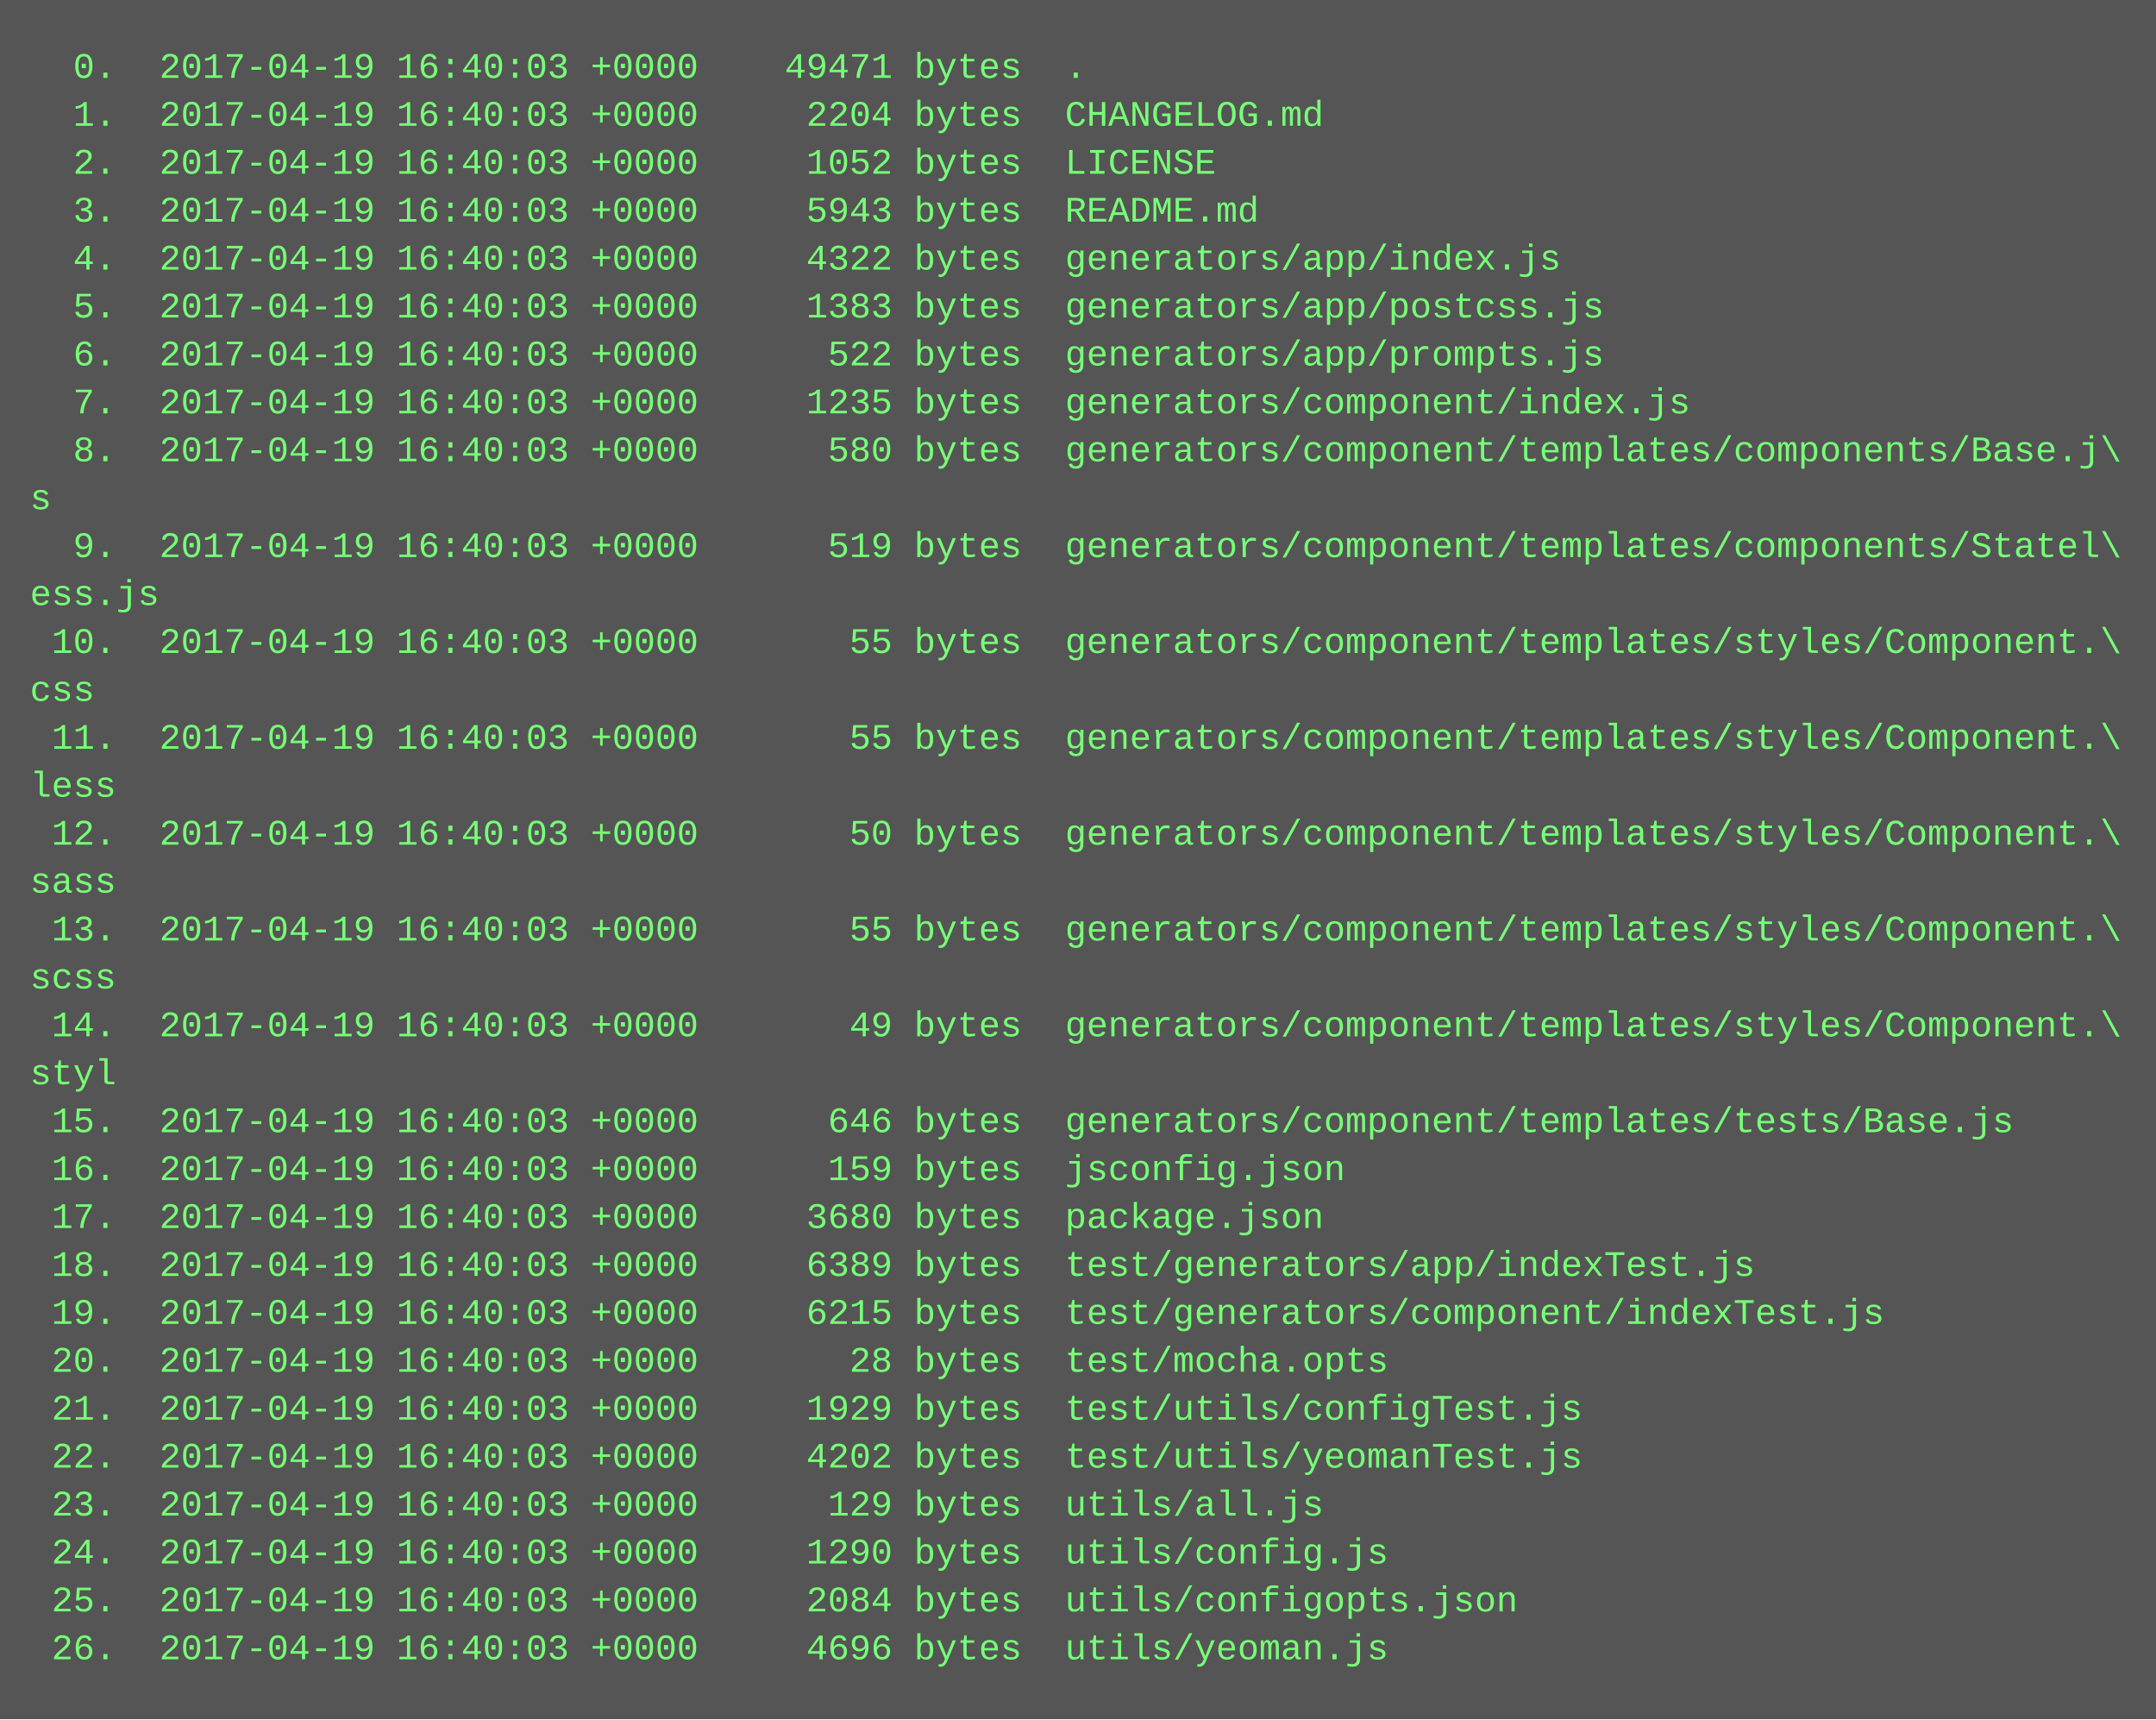
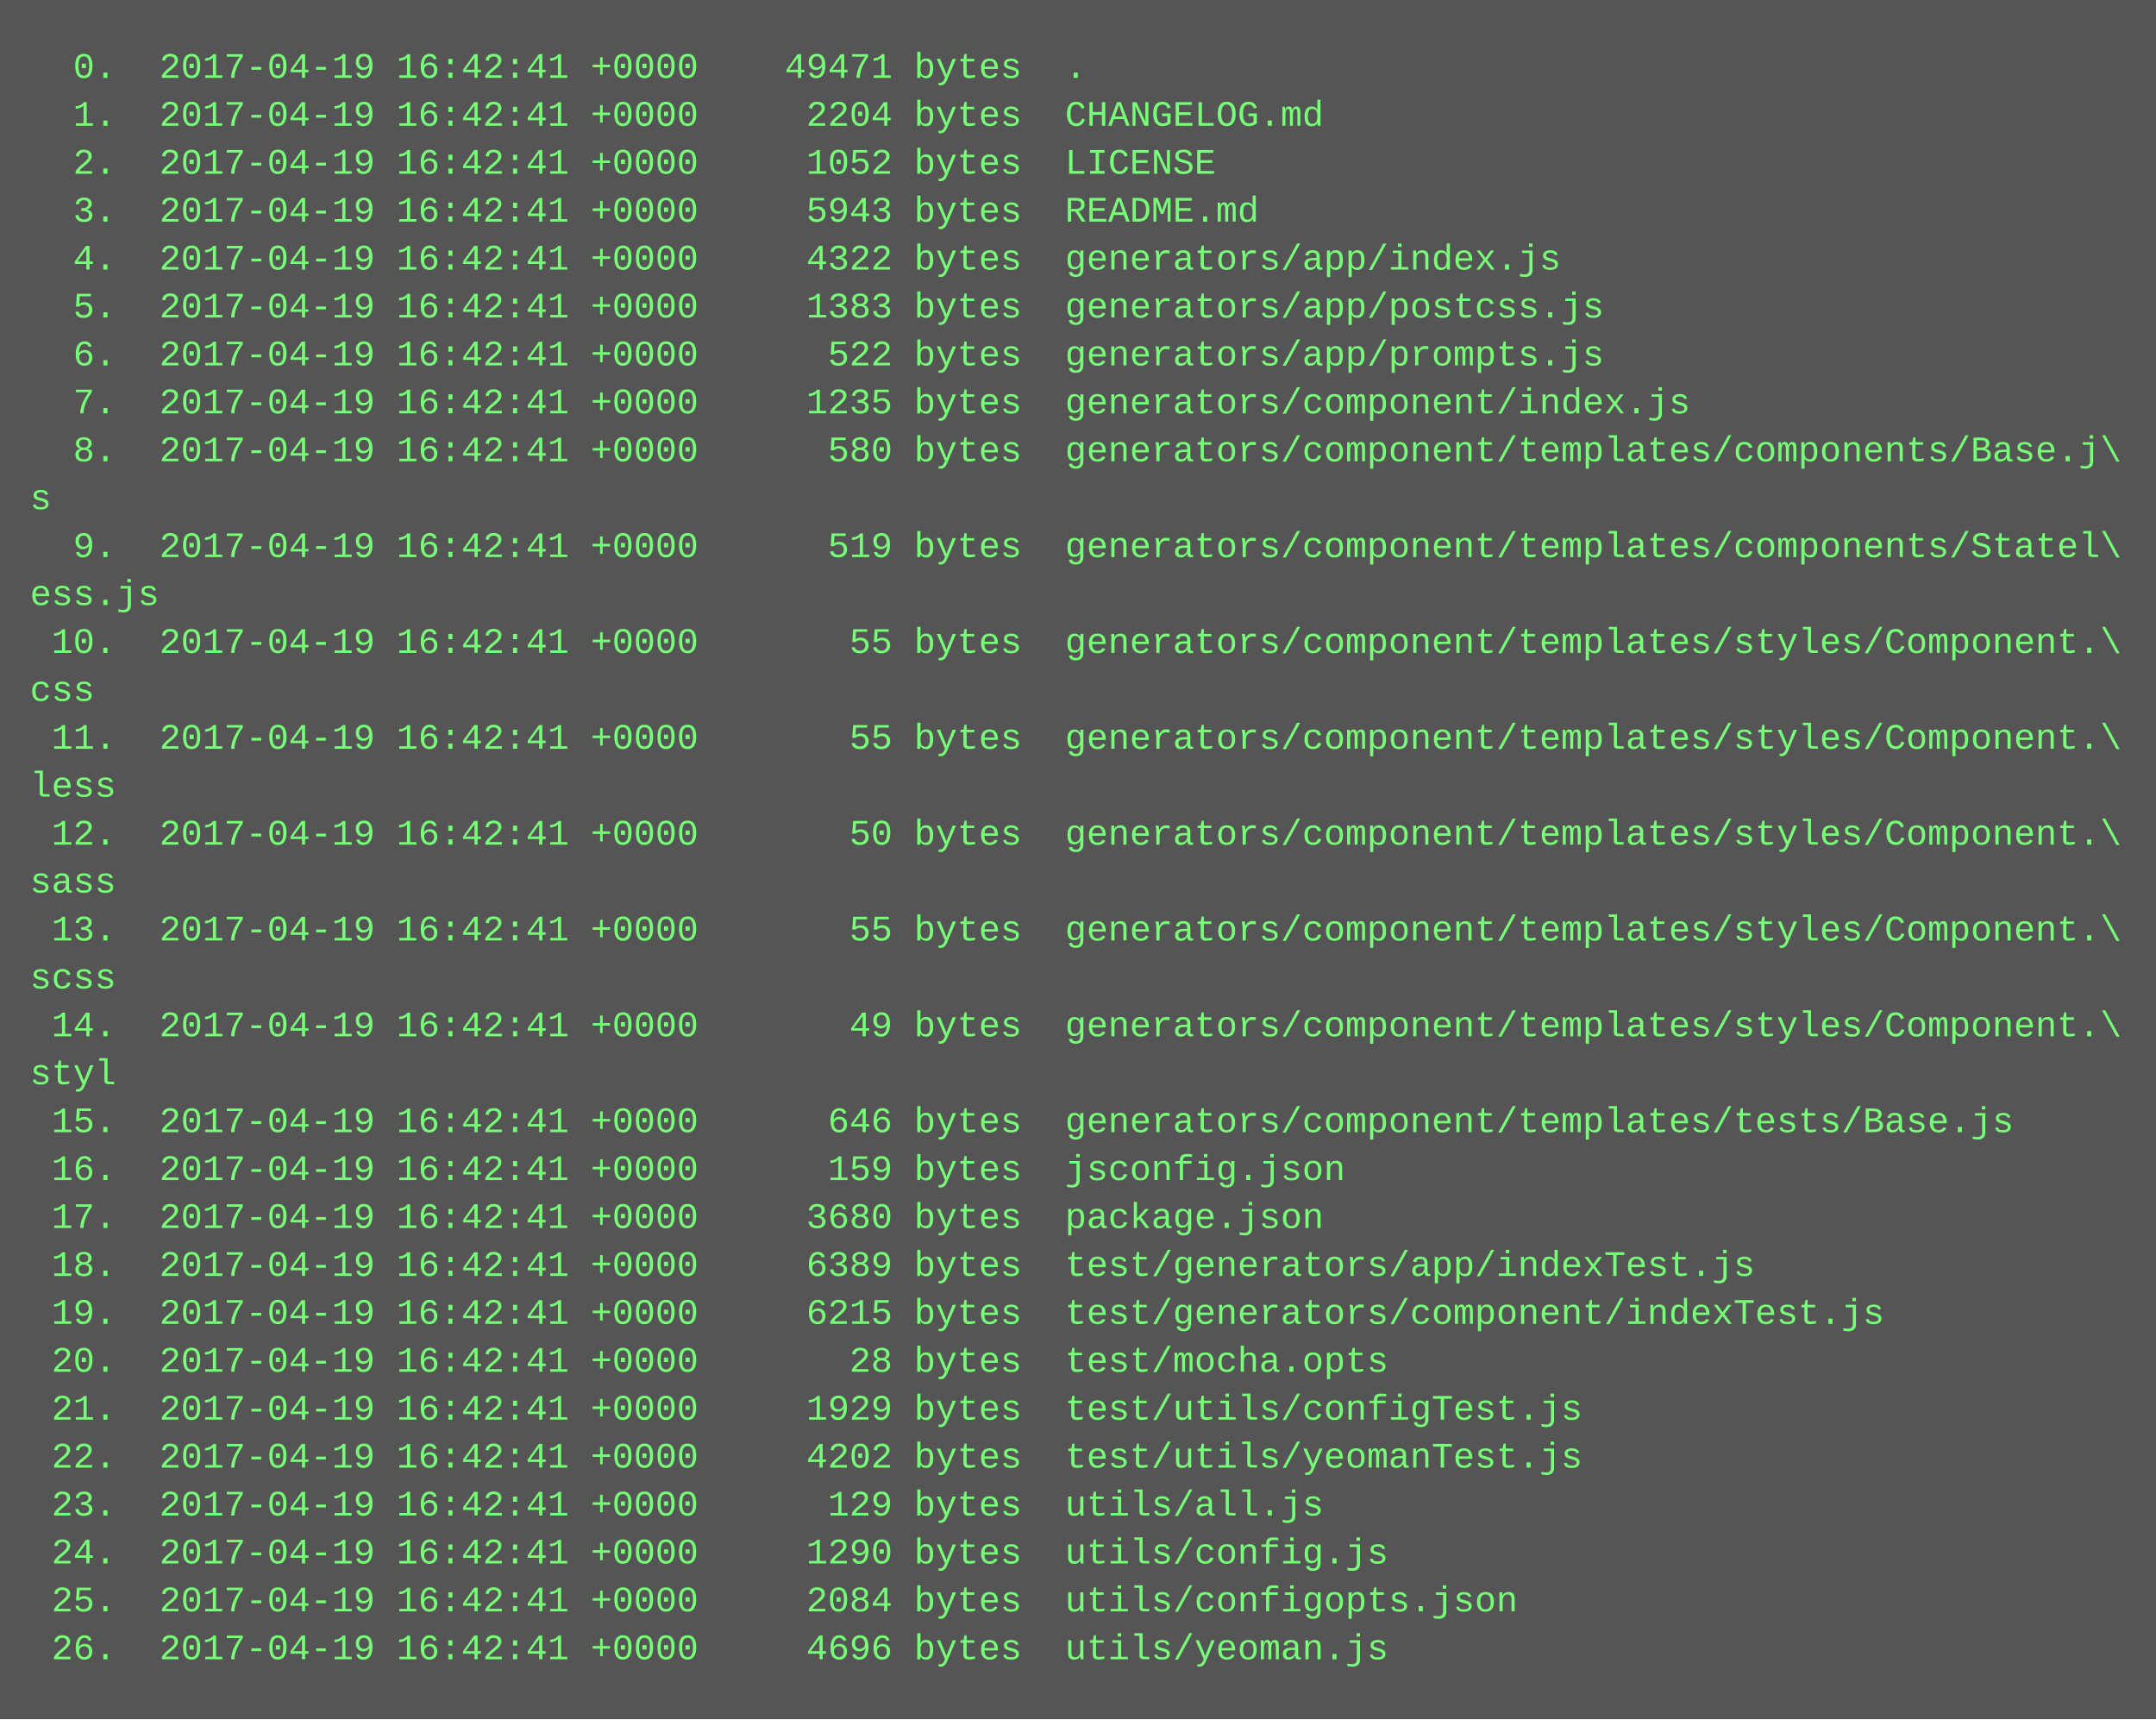
<svg xmlns="http://www.w3.org/2000/svg" height="574" width="720">
  <rect height="574" fill="#555" width="720" />
  <text fill="#7f7" font-family="Courier New" font-size="12" xml:space="preserve">
-     <tspan x="10" y="26">  0.  2017-04-19 16:40:03 +0000    49471 bytes  .</tspan>
-     <tspan x="10" y="42">  1.  2017-04-19 16:40:03 +0000     2204 bytes  CHANGELOG.md</tspan>
-     <tspan x="10" y="58">  2.  2017-04-19 16:40:03 +0000     1052 bytes  LICENSE</tspan>
-     <tspan x="10" y="74">  3.  2017-04-19 16:40:03 +0000     5943 bytes  README.md</tspan>
-     <tspan x="10" y="90">  4.  2017-04-19 16:40:03 +0000     4322 bytes  generators/app/index.js</tspan>
-     <tspan x="10" y="106">  5.  2017-04-19 16:40:03 +0000     1383 bytes  generators/app/postcss.js</tspan>
-     <tspan x="10" y="122">  6.  2017-04-19 16:40:03 +0000      522 bytes  generators/app/prompts.js</tspan>
-     <tspan x="10" y="138">  7.  2017-04-19 16:40:03 +0000     1235 bytes  generators/component/index.js</tspan>
-     <tspan x="10" y="154">  8.  2017-04-19 16:40:03 +0000      580 bytes  generators/component/templates/components/Base.j\</tspan>
+     <tspan x="10" y="26">  0.  2017-04-19 16:42:41 +0000    49471 bytes  .</tspan>
+     <tspan x="10" y="42">  1.  2017-04-19 16:42:41 +0000     2204 bytes  CHANGELOG.md</tspan>
+     <tspan x="10" y="58">  2.  2017-04-19 16:42:41 +0000     1052 bytes  LICENSE</tspan>
+     <tspan x="10" y="74">  3.  2017-04-19 16:42:41 +0000     5943 bytes  README.md</tspan>
+     <tspan x="10" y="90">  4.  2017-04-19 16:42:41 +0000     4322 bytes  generators/app/index.js</tspan>
+     <tspan x="10" y="106">  5.  2017-04-19 16:42:41 +0000     1383 bytes  generators/app/postcss.js</tspan>
+     <tspan x="10" y="122">  6.  2017-04-19 16:42:41 +0000      522 bytes  generators/app/prompts.js</tspan>
+     <tspan x="10" y="138">  7.  2017-04-19 16:42:41 +0000     1235 bytes  generators/component/index.js</tspan>
+     <tspan x="10" y="154">  8.  2017-04-19 16:42:41 +0000      580 bytes  generators/component/templates/components/Base.j\</tspan>
    <tspan x="10" y="170">s</tspan>
-     <tspan x="10" y="186">  9.  2017-04-19 16:40:03 +0000      519 bytes  generators/component/templates/components/Statel\</tspan>
+     <tspan x="10" y="186">  9.  2017-04-19 16:42:41 +0000      519 bytes  generators/component/templates/components/Statel\</tspan>
    <tspan x="10" y="202">ess.js</tspan>
-     <tspan x="10" y="218"> 10.  2017-04-19 16:40:03 +0000       55 bytes  generators/component/templates/styles/Component.\</tspan>
+     <tspan x="10" y="218"> 10.  2017-04-19 16:42:41 +0000       55 bytes  generators/component/templates/styles/Component.\</tspan>
    <tspan x="10" y="234">css</tspan>
-     <tspan x="10" y="250"> 11.  2017-04-19 16:40:03 +0000       55 bytes  generators/component/templates/styles/Component.\</tspan>
+     <tspan x="10" y="250"> 11.  2017-04-19 16:42:41 +0000       55 bytes  generators/component/templates/styles/Component.\</tspan>
    <tspan x="10" y="266">less</tspan>
-     <tspan x="10" y="282"> 12.  2017-04-19 16:40:03 +0000       50 bytes  generators/component/templates/styles/Component.\</tspan>
+     <tspan x="10" y="282"> 12.  2017-04-19 16:42:41 +0000       50 bytes  generators/component/templates/styles/Component.\</tspan>
    <tspan x="10" y="298">sass</tspan>
-     <tspan x="10" y="314"> 13.  2017-04-19 16:40:03 +0000       55 bytes  generators/component/templates/styles/Component.\</tspan>
+     <tspan x="10" y="314"> 13.  2017-04-19 16:42:41 +0000       55 bytes  generators/component/templates/styles/Component.\</tspan>
    <tspan x="10" y="330">scss</tspan>
-     <tspan x="10" y="346"> 14.  2017-04-19 16:40:03 +0000       49 bytes  generators/component/templates/styles/Component.\</tspan>
+     <tspan x="10" y="346"> 14.  2017-04-19 16:42:41 +0000       49 bytes  generators/component/templates/styles/Component.\</tspan>
    <tspan x="10" y="362">styl</tspan>
-     <tspan x="10" y="378"> 15.  2017-04-19 16:40:03 +0000      646 bytes  generators/component/templates/tests/Base.js</tspan>
-     <tspan x="10" y="394"> 16.  2017-04-19 16:40:03 +0000      159 bytes  jsconfig.json</tspan>
-     <tspan x="10" y="410"> 17.  2017-04-19 16:40:03 +0000     3680 bytes  package.json</tspan>
-     <tspan x="10" y="426"> 18.  2017-04-19 16:40:03 +0000     6389 bytes  test/generators/app/indexTest.js</tspan>
-     <tspan x="10" y="442"> 19.  2017-04-19 16:40:03 +0000     6215 bytes  test/generators/component/indexTest.js</tspan>
-     <tspan x="10" y="458"> 20.  2017-04-19 16:40:03 +0000       28 bytes  test/mocha.opts</tspan>
-     <tspan x="10" y="474"> 21.  2017-04-19 16:40:03 +0000     1929 bytes  test/utils/configTest.js</tspan>
-     <tspan x="10" y="490"> 22.  2017-04-19 16:40:03 +0000     4202 bytes  test/utils/yeomanTest.js</tspan>
-     <tspan x="10" y="506"> 23.  2017-04-19 16:40:03 +0000      129 bytes  utils/all.js</tspan>
-     <tspan x="10" y="522"> 24.  2017-04-19 16:40:03 +0000     1290 bytes  utils/config.js</tspan>
-     <tspan x="10" y="538"> 25.  2017-04-19 16:40:03 +0000     2084 bytes  utils/configopts.json</tspan>
-     <tspan x="10" y="554"> 26.  2017-04-19 16:40:03 +0000     4696 bytes  utils/yeoman.js</tspan>
+     <tspan x="10" y="378"> 15.  2017-04-19 16:42:41 +0000      646 bytes  generators/component/templates/tests/Base.js</tspan>
+     <tspan x="10" y="394"> 16.  2017-04-19 16:42:41 +0000      159 bytes  jsconfig.json</tspan>
+     <tspan x="10" y="410"> 17.  2017-04-19 16:42:41 +0000     3680 bytes  package.json</tspan>
+     <tspan x="10" y="426"> 18.  2017-04-19 16:42:41 +0000     6389 bytes  test/generators/app/indexTest.js</tspan>
+     <tspan x="10" y="442"> 19.  2017-04-19 16:42:41 +0000     6215 bytes  test/generators/component/indexTest.js</tspan>
+     <tspan x="10" y="458"> 20.  2017-04-19 16:42:41 +0000       28 bytes  test/mocha.opts</tspan>
+     <tspan x="10" y="474"> 21.  2017-04-19 16:42:41 +0000     1929 bytes  test/utils/configTest.js</tspan>
+     <tspan x="10" y="490"> 22.  2017-04-19 16:42:41 +0000     4202 bytes  test/utils/yeomanTest.js</tspan>
+     <tspan x="10" y="506"> 23.  2017-04-19 16:42:41 +0000      129 bytes  utils/all.js</tspan>
+     <tspan x="10" y="522"> 24.  2017-04-19 16:42:41 +0000     1290 bytes  utils/config.js</tspan>
+     <tspan x="10" y="538"> 25.  2017-04-19 16:42:41 +0000     2084 bytes  utils/configopts.json</tspan>
+     <tspan x="10" y="554"> 26.  2017-04-19 16:42:41 +0000     4696 bytes  utils/yeoman.js</tspan>
  </text>
</svg>
